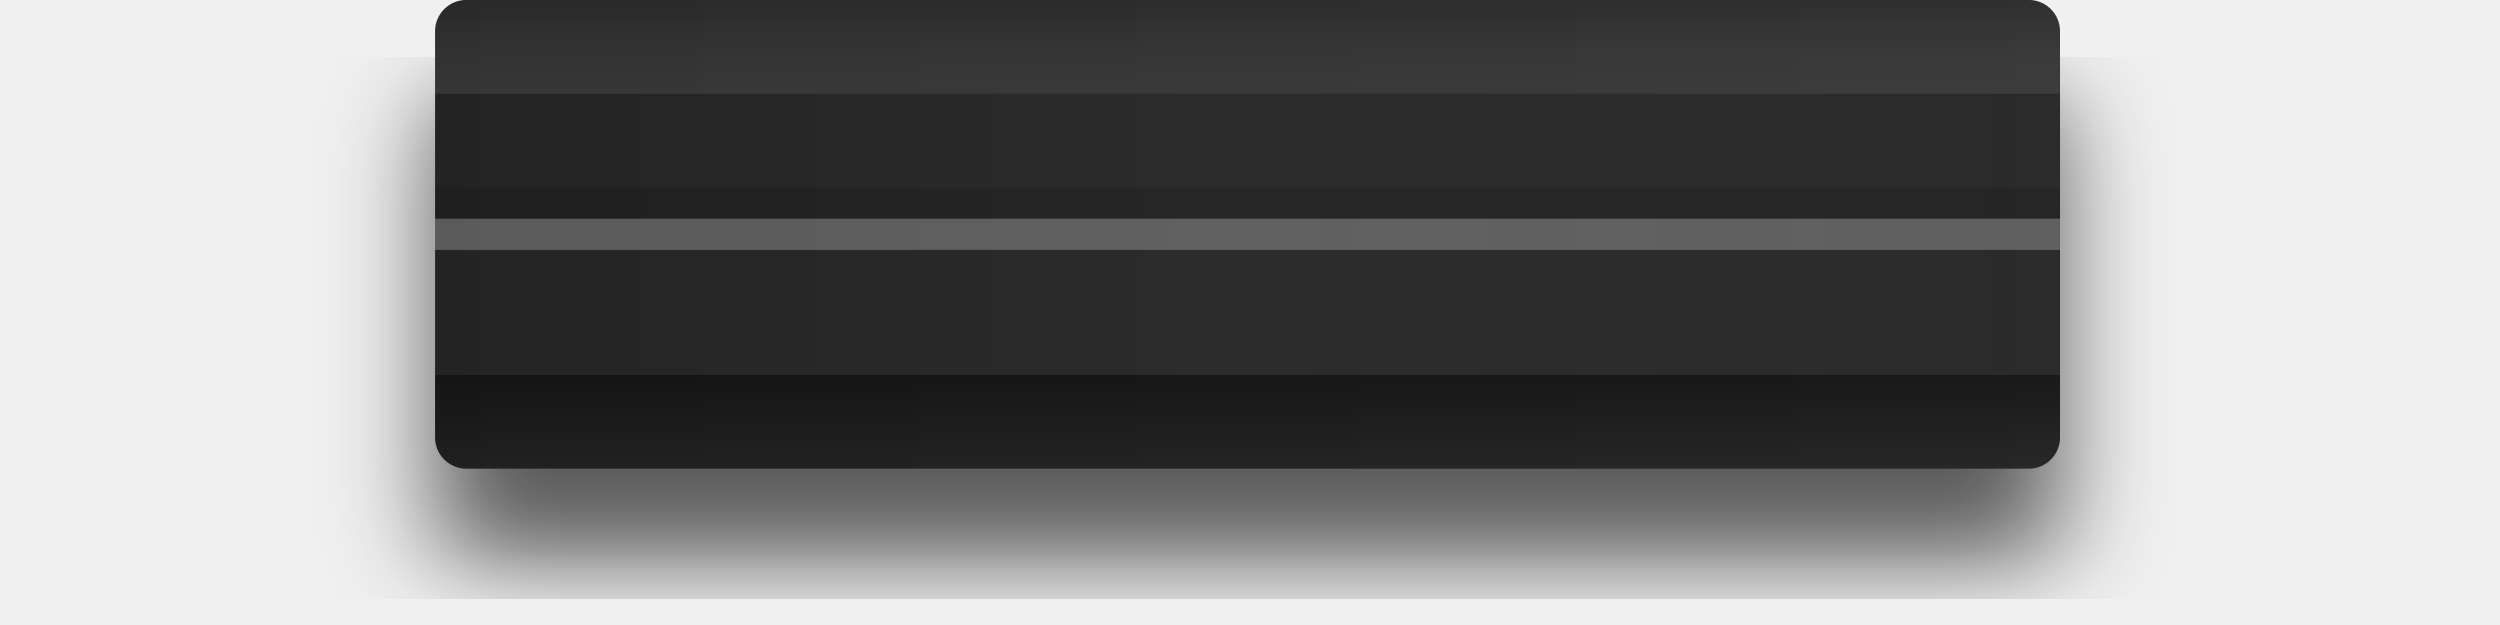
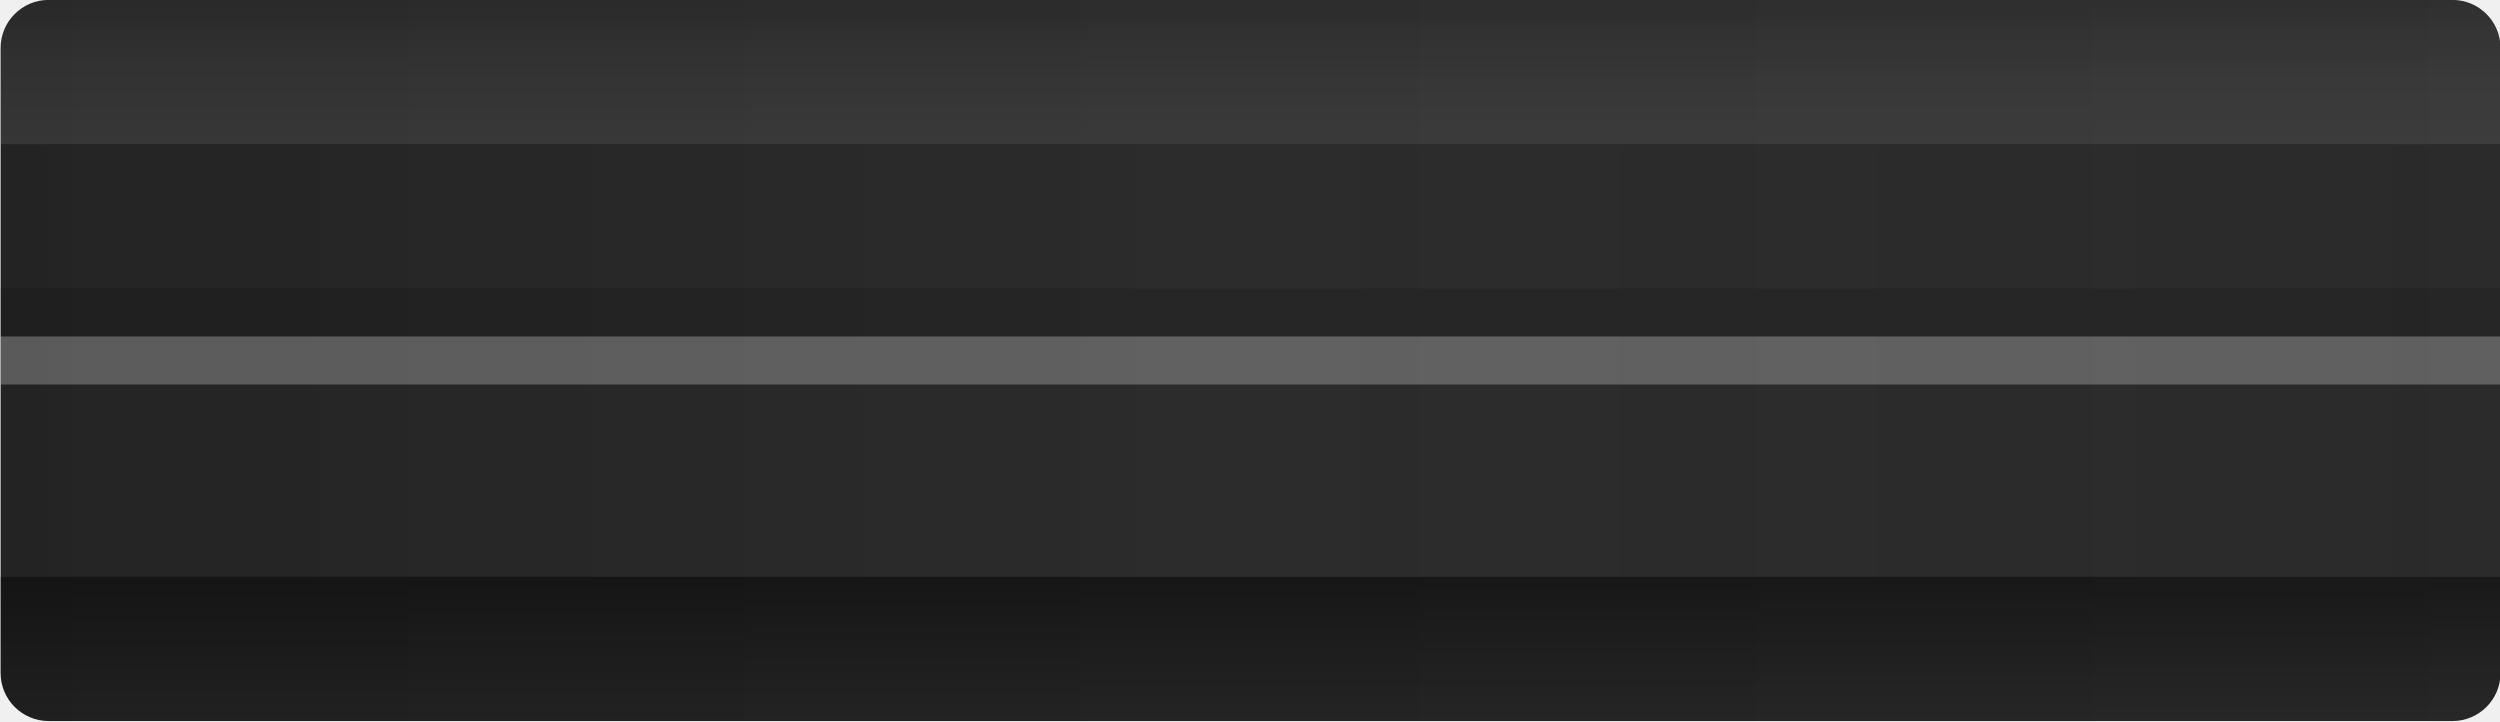
- <svg xmlns="http://www.w3.org/2000/svg" width="80" height="20" version="1.1" viewBox="0 0 21.167 5.292">
+ <svg xmlns="http://www.w3.org/2000/svg" width="52" height="15" version="1.1" viewBox="0 0 13.759 3.969">
  <defs>
-     <linearGradient id="linearGradient9034" x1="87" x2="218" y1="-713" y2="-713" gradientTransform="matrix(0 .26458 -.26458 0 -182.83 -23.019)" gradientUnits="userSpaceOnUse">
+     <linearGradient id="linearGradient9034" x1="87" x2="218" y1="-713" y2="-713" gradientTransform="matrix(0 .26458 -.26458 0 -186.51 -23.019)" gradientUnits="userSpaceOnUse">
      <stop stop-color="#fff" stop-opacity="0" offset="0" />
      <stop stop-color="#fff" stop-opacity=".039" offset=".196" />
      <stop stop-color="#fff" stop-opacity=".047" offset="1" />
    </linearGradient>
-     <filter id="filter8954" x="-.077" y="-.268" width="1.155" height="1.536">
-       <feGaussianBlur stdDeviation="1.675" />
-     </filter>
    <linearGradient id="linearGradient25272" x1="754" x2="754" y1="287" y2="343" gradientTransform="translate(-701,-1028)" gradientUnits="userSpaceOnUse">
      <stop stop-color="#282828" offset="0" />
      <stop stop-color="#202020" offset="1" />
    </linearGradient>
-     <linearGradient id="linearGradient25274" x1="789" x2="789" y1="321" y2="373" gradientTransform="matrix(1.2857 0 0 1 -927.43 -1060)" gradientUnits="userSpaceOnUse">
+     <linearGradient id="linearGradient25274" x1="789" x2="789" y1="321" y2="373" gradientTransform="matrix(1.2857,0,0,1,-927.43,-1060)" gradientUnits="userSpaceOnUse">
      <stop stop-color="#fff" stop-opacity=".016" offset="0" />
      <stop stop-color="#fff" stop-opacity=".035" offset=".5" />
      <stop stop-color="#fff" stop-opacity=".017" offset="1" />
    </linearGradient>
    <linearGradient id="linearGradient25276" x1="789" x2="786" y1="347" y2="347" gradientTransform="rotate(90,881,179)" gradientUnits="userSpaceOnUse">
      <stop stop-color="#fff" stop-opacity=".098" offset="0" />
      <stop stop-color="#fff" stop-opacity=".079" offset=".5" />
      <stop stop-color="#fff" stop-opacity=".037" offset="1" />
    </linearGradient>
    <linearGradient id="linearGradient25278" x1="789" x2="786" y1="347" y2="347" gradientTransform="matrix(0,-1,-1,0,1060,885)" gradientUnits="userSpaceOnUse">
      <stop stop-opacity=".372" offset="0" />
      <stop stop-opacity="0" offset="1" />
    </linearGradient>
  </defs>
-   <path d="m5.821 0c-0.44 0-0.794 0.354-0.794 0.794v33.073c0 0.44 0.354 0.794 0.794 0.794s0.794-0.354 0.794-0.794v-33.073c0-0.44-0.354-0.794-0.794-0.794zm-0.033 0.265h0.066c0.274 0 0.496 0.236 0.496 0.529v33.073c0 0.293-0.222 0.529-0.496 0.529h-0.066c-0.274 0-0.496-0.236-0.496-0.529v-33.073c0-0.293 0.222-0.529 0.496-0.529z" fill="url(#linearGradient9034)" />
-   <g transform="matrix(.26459 0 0 .26459 -178.09 -22.226)">
-     <rect transform="rotate(90,-2,2)" x="83" y="-739" width="15" height="52" rx="1" ry="1" fill-opacity=".627" filter="url(#filter8954)" />
-     <g>
-       <rect transform="rotate(90)" x="84" y="-739" width="15" height="52" rx="1" ry="1" fill="url(#linearGradient25272)" />
-       <rect transform="rotate(90)" x="87" y="-739" width="9" height="52" fill="url(#linearGradient25274)" />
-       <path d="m739 85c0-0.554-0.446-1-1-1h-50c-0.554 0-1 0.446-1 1v2h52z" fill="url(#linearGradient25276)" />
-       <path d="m739 98c0 0.554-0.446 1-1 1h-50c-0.554 0-1-0.446-1-1v-2h52z" fill="url(#linearGradient25278)" />
-     </g>
+   <path d="m2.138 3.839e-4c-0.44 0-0.794 0.354-0.794 0.794v33.073c0 0.44 0.354 0.794 0.794 0.794s0.794-0.354 0.794-0.794v-33.073c0-0.44-0.354-0.794-0.794-0.794zm-0.033 0.265h0.066c0.274 0 0.496 0.236 0.496 0.529v33.073c0 0.293-0.222 0.529-0.496 0.529h-0.066c-0.274 0-0.496-0.236-0.496-0.529v-33.073c0-0.293 0.222-0.529 0.496-0.529z" fill="url(#linearGradient9034)" />
+   <g transform="matrix(.26459 0 0 .26459 -181.77 -22.226)">
+     <rect transform="rotate(90)" x="84" y="-739" width="15" height="52" rx="1" ry="1" fill="url(#linearGradient25272)" />
+     <rect transform="rotate(90)" x="87" y="-739" width="9" height="52" fill="url(#linearGradient25274)" />
+     <path d="m739 85c0-0.554-0.446-1-1-1h-50c-0.554 0-1 0.446-1 1v2h52z" fill="url(#linearGradient25276)" />
+     <path d="m739 98c0 0.554-0.446 1-1 1h-50c-0.554 0-1-0.446-1-1v-2h52z" fill="url(#linearGradient25278)" />
    <rect transform="rotate(90)" x="91" y="-739" width="1" height="52" fill="#fff" fill-opacity=".251" />
    <rect transform="rotate(90)" x="90" y="-739" width="1" height="52" fill-opacity=".125" />
  </g>
</svg>
